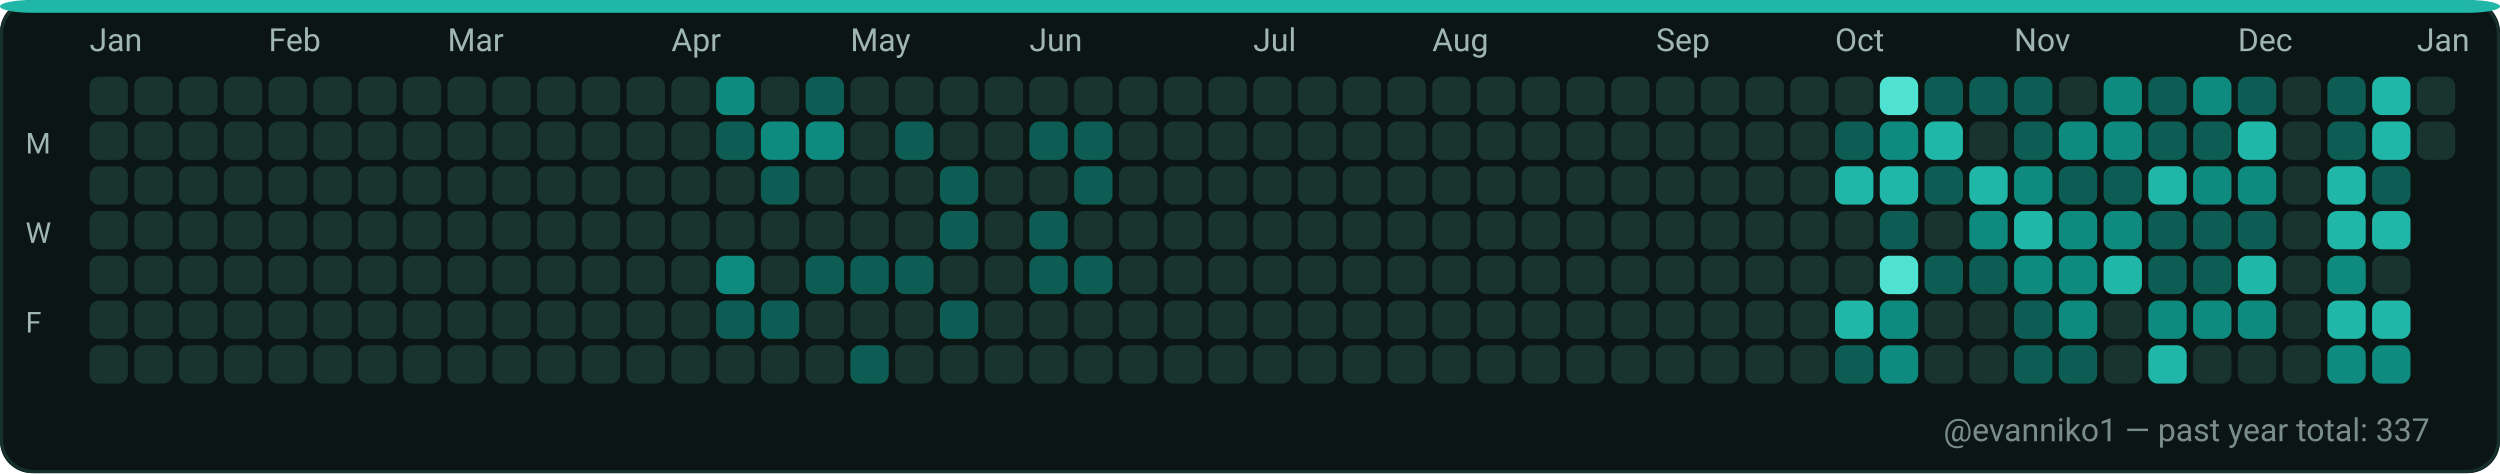
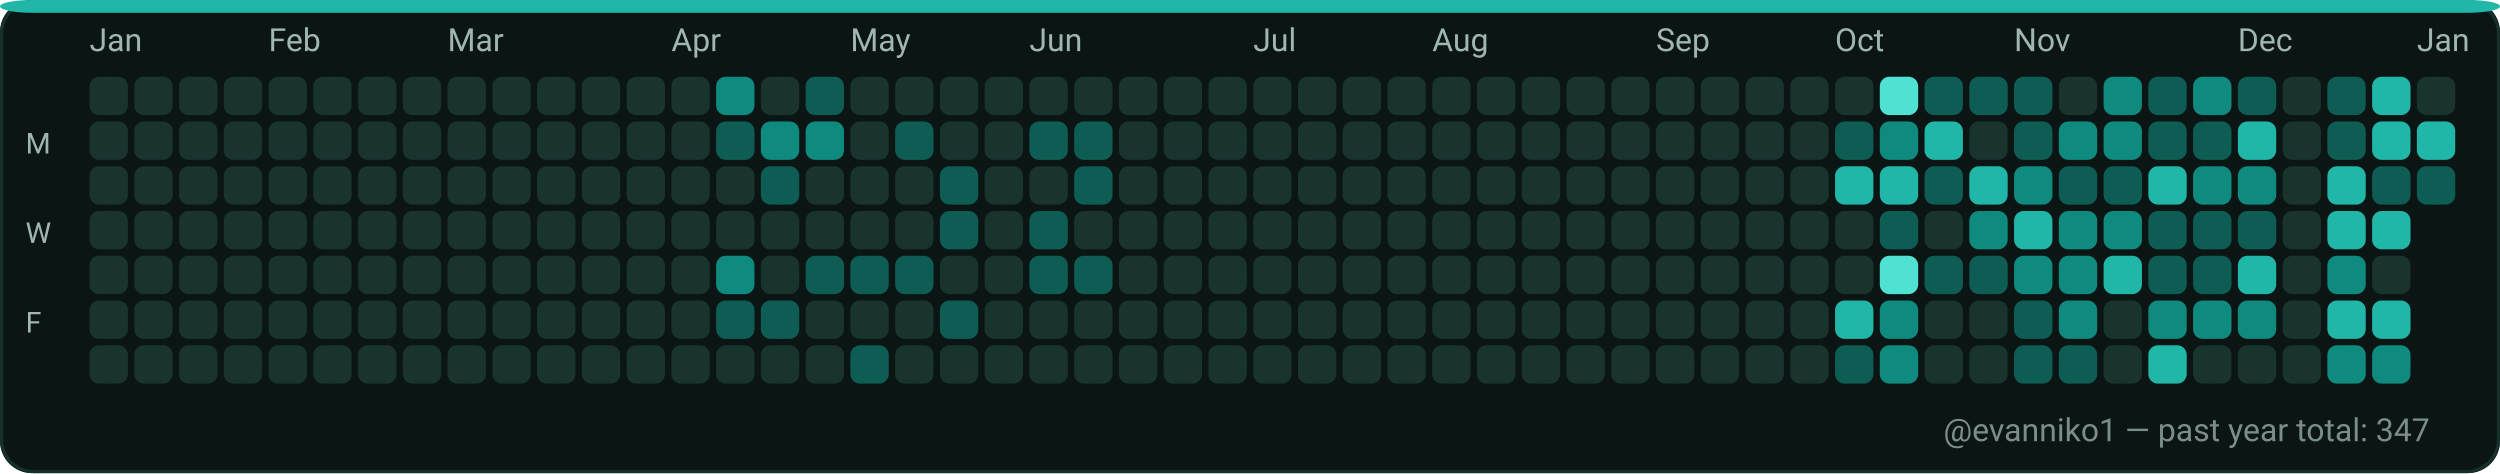
<svg xmlns="http://www.w3.org/2000/svg" width="782" height="148" viewBox="0 0 782 148" role="img" aria-label="GitHub contributions calendar for evanniko1">
  <rect x="0" y="0" width="782" height="148" rx="10" fill="#0D1117" />
  <rect x="0.5" y="0.5" width="781" height="147" rx="10" fill="#0B1514" stroke="#16302C" stroke-width="1" />
  <rect x="0" y="0" width="782" height="4" rx="10" fill="#21B7A8" />
  <text x="28" y="16" fill="#9FB6B1" font-family="ui-sans-serif, system-ui, -apple-system, Segoe UI, Roboto, Ubuntu, Cantarell, Noto Sans, Helvetica Neue, Arial" font-size="10" text-rendering="geometricPrecision">Jan</text>
  <text x="84" y="16" fill="#9FB6B1" font-family="ui-sans-serif, system-ui, -apple-system, Segoe UI, Roboto, Ubuntu, Cantarell, Noto Sans, Helvetica Neue, Arial" font-size="10" text-rendering="geometricPrecision">Feb</text>
  <text x="140" y="16" fill="#9FB6B1" font-family="ui-sans-serif, system-ui, -apple-system, Segoe UI, Roboto, Ubuntu, Cantarell, Noto Sans, Helvetica Neue, Arial" font-size="10" text-rendering="geometricPrecision">Mar</text>
  <text x="210" y="16" fill="#9FB6B1" font-family="ui-sans-serif, system-ui, -apple-system, Segoe UI, Roboto, Ubuntu, Cantarell, Noto Sans, Helvetica Neue, Arial" font-size="10" text-rendering="geometricPrecision">Apr</text>
  <text x="266" y="16" fill="#9FB6B1" font-family="ui-sans-serif, system-ui, -apple-system, Segoe UI, Roboto, Ubuntu, Cantarell, Noto Sans, Helvetica Neue, Arial" font-size="10" text-rendering="geometricPrecision">May</text>
  <text x="322" y="16" fill="#9FB6B1" font-family="ui-sans-serif, system-ui, -apple-system, Segoe UI, Roboto, Ubuntu, Cantarell, Noto Sans, Helvetica Neue, Arial" font-size="10" text-rendering="geometricPrecision">Jun</text>
  <text x="392" y="16" fill="#9FB6B1" font-family="ui-sans-serif, system-ui, -apple-system, Segoe UI, Roboto, Ubuntu, Cantarell, Noto Sans, Helvetica Neue, Arial" font-size="10" text-rendering="geometricPrecision">Jul</text>
  <text x="448" y="16" fill="#9FB6B1" font-family="ui-sans-serif, system-ui, -apple-system, Segoe UI, Roboto, Ubuntu, Cantarell, Noto Sans, Helvetica Neue, Arial" font-size="10" text-rendering="geometricPrecision">Aug</text>
  <text x="518" y="16" fill="#9FB6B1" font-family="ui-sans-serif, system-ui, -apple-system, Segoe UI, Roboto, Ubuntu, Cantarell, Noto Sans, Helvetica Neue, Arial" font-size="10" text-rendering="geometricPrecision">Sep</text>
  <text x="574" y="16" fill="#9FB6B1" font-family="ui-sans-serif, system-ui, -apple-system, Segoe UI, Roboto, Ubuntu, Cantarell, Noto Sans, Helvetica Neue, Arial" font-size="10" text-rendering="geometricPrecision">Oct</text>
  <text x="630" y="16" fill="#9FB6B1" font-family="ui-sans-serif, system-ui, -apple-system, Segoe UI, Roboto, Ubuntu, Cantarell, Noto Sans, Helvetica Neue, Arial" font-size="10" text-rendering="geometricPrecision">Nov</text>
  <text x="700" y="16" fill="#9FB6B1" font-family="ui-sans-serif, system-ui, -apple-system, Segoe UI, Roboto, Ubuntu, Cantarell, Noto Sans, Helvetica Neue, Arial" font-size="10" text-rendering="geometricPrecision">Dec</text>
  <text x="756" y="16" fill="#9FB6B1" font-family="ui-sans-serif, system-ui, -apple-system, Segoe UI, Roboto, Ubuntu, Cantarell, Noto Sans, Helvetica Neue, Arial" font-size="10" text-rendering="geometricPrecision">Jan</text>
  <text x="8" y="48" fill="#9FB6B1" font-family="ui-sans-serif, system-ui, -apple-system, Segoe UI, Roboto, Ubuntu, Cantarell, Noto Sans, Helvetica Neue, Arial" font-size="9" text-rendering="geometricPrecision">M</text>
  <text x="8" y="76" fill="#9FB6B1" font-family="ui-sans-serif, system-ui, -apple-system, Segoe UI, Roboto, Ubuntu, Cantarell, Noto Sans, Helvetica Neue, Arial" font-size="9" text-rendering="geometricPrecision">W</text>
  <text x="8" y="104" fill="#9FB6B1" font-family="ui-sans-serif, system-ui, -apple-system, Segoe UI, Roboto, Ubuntu, Cantarell, Noto Sans, Helvetica Neue, Arial" font-size="9" text-rendering="geometricPrecision">F</text>
  <g>
    <rect x="28" y="24" width="12" height="12" rx="3" fill="#19332F" />
  </g>
  <g>
    <rect x="28" y="38" width="12" height="12" rx="3" fill="#19332F" />
  </g>
  <g>
    <rect x="28" y="52" width="12" height="12" rx="3" fill="#19332F" />
  </g>
  <g>
    <rect x="28" y="66" width="12" height="12" rx="3" fill="#19332F" />
  </g>
  <g>
    <rect x="28" y="80" width="12" height="12" rx="3" fill="#19332F" />
  </g>
  <g>
    <rect x="28" y="94" width="12" height="12" rx="3" fill="#19332F" />
  </g>
  <g>
    <rect x="28" y="108" width="12" height="12" rx="3" fill="#19332F" />
  </g>
  <g>
    <rect x="42" y="24" width="12" height="12" rx="3" fill="#19332F" />
  </g>
  <g>
    <rect x="42" y="38" width="12" height="12" rx="3" fill="#19332F" />
  </g>
  <g>
    <rect x="42" y="52" width="12" height="12" rx="3" fill="#19332F" />
  </g>
  <g>
    <rect x="42" y="66" width="12" height="12" rx="3" fill="#19332F" />
  </g>
  <g>
    <rect x="42" y="80" width="12" height="12" rx="3" fill="#19332F" />
  </g>
  <g>
    <rect x="42" y="94" width="12" height="12" rx="3" fill="#19332F" />
  </g>
  <g>
    <rect x="42" y="108" width="12" height="12" rx="3" fill="#19332F" />
  </g>
  <g>
    <rect x="56" y="24" width="12" height="12" rx="3" fill="#19332F" />
  </g>
  <g>
    <rect x="56" y="38" width="12" height="12" rx="3" fill="#19332F" />
  </g>
  <g>
    <rect x="56" y="52" width="12" height="12" rx="3" fill="#19332F" />
  </g>
  <g>
    <rect x="56" y="66" width="12" height="12" rx="3" fill="#19332F" />
  </g>
  <g>
    <rect x="56" y="80" width="12" height="12" rx="3" fill="#19332F" />
  </g>
  <g>
    <rect x="56" y="94" width="12" height="12" rx="3" fill="#19332F" />
  </g>
  <g>
    <rect x="56" y="108" width="12" height="12" rx="3" fill="#19332F" />
  </g>
  <g>
    <rect x="70" y="24" width="12" height="12" rx="3" fill="#19332F" />
  </g>
  <g>
    <rect x="70" y="38" width="12" height="12" rx="3" fill="#19332F" />
  </g>
  <g>
    <rect x="70" y="52" width="12" height="12" rx="3" fill="#19332F" />
  </g>
  <g>
    <rect x="70" y="66" width="12" height="12" rx="3" fill="#19332F" />
  </g>
  <g>
    <rect x="70" y="80" width="12" height="12" rx="3" fill="#19332F" />
  </g>
  <g>
    <rect x="70" y="94" width="12" height="12" rx="3" fill="#19332F" />
  </g>
  <g>
    <rect x="70" y="108" width="12" height="12" rx="3" fill="#19332F" />
  </g>
  <g>
    <rect x="84" y="24" width="12" height="12" rx="3" fill="#19332F" />
  </g>
  <g>
    <rect x="84" y="38" width="12" height="12" rx="3" fill="#19332F" />
  </g>
  <g>
    <rect x="84" y="52" width="12" height="12" rx="3" fill="#19332F" />
  </g>
  <g>
    <rect x="84" y="66" width="12" height="12" rx="3" fill="#19332F" />
  </g>
  <g>
    <rect x="84" y="80" width="12" height="12" rx="3" fill="#19332F" />
  </g>
  <g>
    <rect x="84" y="94" width="12" height="12" rx="3" fill="#19332F" />
  </g>
  <g>
    <rect x="84" y="108" width="12" height="12" rx="3" fill="#19332F" />
  </g>
  <g>
    <rect x="98" y="24" width="12" height="12" rx="3" fill="#19332F" />
  </g>
  <g>
    <rect x="98" y="38" width="12" height="12" rx="3" fill="#19332F" />
  </g>
  <g>
    <rect x="98" y="52" width="12" height="12" rx="3" fill="#19332F" />
  </g>
  <g>
    <rect x="98" y="66" width="12" height="12" rx="3" fill="#19332F" />
  </g>
  <g>
    <rect x="98" y="80" width="12" height="12" rx="3" fill="#19332F" />
  </g>
  <g>
    <rect x="98" y="94" width="12" height="12" rx="3" fill="#19332F" />
  </g>
  <g>
    <rect x="98" y="108" width="12" height="12" rx="3" fill="#19332F" />
  </g>
  <g>
    <rect x="112" y="24" width="12" height="12" rx="3" fill="#19332F" />
  </g>
  <g>
    <rect x="112" y="38" width="12" height="12" rx="3" fill="#19332F" />
  </g>
  <g>
    <rect x="112" y="52" width="12" height="12" rx="3" fill="#19332F" />
  </g>
  <g>
    <rect x="112" y="66" width="12" height="12" rx="3" fill="#19332F" />
  </g>
  <g>
    <rect x="112" y="80" width="12" height="12" rx="3" fill="#19332F" />
  </g>
  <g>
    <rect x="112" y="94" width="12" height="12" rx="3" fill="#19332F" />
  </g>
  <g>
    <rect x="112" y="108" width="12" height="12" rx="3" fill="#19332F" />
  </g>
  <g>
    <rect x="126" y="24" width="12" height="12" rx="3" fill="#19332F" />
  </g>
  <g>
    <rect x="126" y="38" width="12" height="12" rx="3" fill="#19332F" />
  </g>
  <g>
    <rect x="126" y="52" width="12" height="12" rx="3" fill="#19332F" />
  </g>
  <g>
    <rect x="126" y="66" width="12" height="12" rx="3" fill="#19332F" />
  </g>
  <g>
    <rect x="126" y="80" width="12" height="12" rx="3" fill="#19332F" />
  </g>
  <g>
    <rect x="126" y="94" width="12" height="12" rx="3" fill="#19332F" />
  </g>
  <g>
    <rect x="126" y="108" width="12" height="12" rx="3" fill="#19332F" />
  </g>
  <g>
    <rect x="140" y="24" width="12" height="12" rx="3" fill="#19332F" />
  </g>
  <g>
    <rect x="140" y="38" width="12" height="12" rx="3" fill="#19332F" />
  </g>
  <g>
    <rect x="140" y="52" width="12" height="12" rx="3" fill="#19332F" />
  </g>
  <g>
    <rect x="140" y="66" width="12" height="12" rx="3" fill="#19332F" />
  </g>
  <g>
    <rect x="140" y="80" width="12" height="12" rx="3" fill="#19332F" />
  </g>
  <g>
    <rect x="140" y="94" width="12" height="12" rx="3" fill="#19332F" />
  </g>
  <g>
    <rect x="140" y="108" width="12" height="12" rx="3" fill="#19332F" />
  </g>
  <g>
    <rect x="154" y="24" width="12" height="12" rx="3" fill="#19332F" />
  </g>
  <g>
    <rect x="154" y="38" width="12" height="12" rx="3" fill="#19332F" />
  </g>
  <g>
    <rect x="154" y="52" width="12" height="12" rx="3" fill="#19332F" />
  </g>
  <g>
    <rect x="154" y="66" width="12" height="12" rx="3" fill="#19332F" />
  </g>
  <g>
    <rect x="154" y="80" width="12" height="12" rx="3" fill="#19332F" />
  </g>
  <g>
    <rect x="154" y="94" width="12" height="12" rx="3" fill="#19332F" />
  </g>
  <g>
    <rect x="154" y="108" width="12" height="12" rx="3" fill="#19332F" />
  </g>
  <g>
    <rect x="168" y="24" width="12" height="12" rx="3" fill="#19332F" />
  </g>
  <g>
    <rect x="168" y="38" width="12" height="12" rx="3" fill="#19332F" />
  </g>
  <g>
    <rect x="168" y="52" width="12" height="12" rx="3" fill="#19332F" />
  </g>
  <g>
    <rect x="168" y="66" width="12" height="12" rx="3" fill="#19332F" />
  </g>
  <g>
    <rect x="168" y="80" width="12" height="12" rx="3" fill="#19332F" />
  </g>
  <g>
    <rect x="168" y="94" width="12" height="12" rx="3" fill="#19332F" />
  </g>
  <g>
    <rect x="168" y="108" width="12" height="12" rx="3" fill="#19332F" />
  </g>
  <g>
    <rect x="182" y="24" width="12" height="12" rx="3" fill="#19332F" />
  </g>
  <g>
    <rect x="182" y="38" width="12" height="12" rx="3" fill="#19332F" />
  </g>
  <g>
    <rect x="182" y="52" width="12" height="12" rx="3" fill="#19332F" />
  </g>
  <g>
    <rect x="182" y="66" width="12" height="12" rx="3" fill="#19332F" />
  </g>
  <g>
    <rect x="182" y="80" width="12" height="12" rx="3" fill="#19332F" />
  </g>
  <g>
    <rect x="182" y="94" width="12" height="12" rx="3" fill="#19332F" />
  </g>
  <g>
    <rect x="182" y="108" width="12" height="12" rx="3" fill="#19332F" />
  </g>
  <g>
    <rect x="196" y="24" width="12" height="12" rx="3" fill="#19332F" />
  </g>
  <g>
    <rect x="196" y="38" width="12" height="12" rx="3" fill="#19332F" />
  </g>
  <g>
    <rect x="196" y="52" width="12" height="12" rx="3" fill="#19332F" />
  </g>
  <g>
    <rect x="196" y="66" width="12" height="12" rx="3" fill="#19332F" />
  </g>
  <g>
    <rect x="196" y="80" width="12" height="12" rx="3" fill="#19332F" />
  </g>
  <g>
    <rect x="196" y="94" width="12" height="12" rx="3" fill="#19332F" />
  </g>
  <g>
    <rect x="196" y="108" width="12" height="12" rx="3" fill="#19332F" />
  </g>
  <g>
    <rect x="210" y="24" width="12" height="12" rx="3" fill="#19332F" />
  </g>
  <g>
    <rect x="210" y="38" width="12" height="12" rx="3" fill="#19332F" />
  </g>
  <g>
    <rect x="210" y="52" width="12" height="12" rx="3" fill="#19332F" />
  </g>
  <g>
    <rect x="210" y="66" width="12" height="12" rx="3" fill="#19332F" />
  </g>
  <g>
    <rect x="210" y="80" width="12" height="12" rx="3" fill="#19332F" />
  </g>
  <g>
    <rect x="210" y="94" width="12" height="12" rx="3" fill="#19332F" />
  </g>
  <g>
    <rect x="210" y="108" width="12" height="12" rx="3" fill="#19332F" />
  </g>
  <g>
    <rect x="224" y="24" width="12" height="12" rx="3" fill="#0E8B7E" />
  </g>
  <g>
    <rect x="224" y="38" width="12" height="12" rx="3" fill="#0D5D54" />
  </g>
  <g>
    <rect x="224" y="52" width="12" height="12" rx="3" fill="#19332F" />
  </g>
  <g>
    <rect x="224" y="66" width="12" height="12" rx="3" fill="#19332F" />
  </g>
  <g>
    <rect x="224" y="80" width="12" height="12" rx="3" fill="#0E8B7E" />
  </g>
  <g>
    <rect x="224" y="94" width="12" height="12" rx="3" fill="#0D5D54" />
  </g>
  <g>
    <rect x="224" y="108" width="12" height="12" rx="3" fill="#19332F" />
  </g>
  <g>
    <rect x="238" y="24" width="12" height="12" rx="3" fill="#19332F" />
  </g>
  <g>
    <rect x="238" y="38" width="12" height="12" rx="3" fill="#0E8B7E" />
  </g>
  <g>
    <rect x="238" y="52" width="12" height="12" rx="3" fill="#0D5D54" />
  </g>
  <g>
    <rect x="238" y="66" width="12" height="12" rx="3" fill="#19332F" />
  </g>
  <g>
    <rect x="238" y="80" width="12" height="12" rx="3" fill="#19332F" />
  </g>
  <g>
    <rect x="238" y="94" width="12" height="12" rx="3" fill="#0D5D54" />
  </g>
  <g>
    <rect x="238" y="108" width="12" height="12" rx="3" fill="#19332F" />
  </g>
  <g>
    <rect x="252" y="24" width="12" height="12" rx="3" fill="#0D5D54" />
  </g>
  <g>
    <rect x="252" y="38" width="12" height="12" rx="3" fill="#0E8B7E" />
  </g>
  <g>
    <rect x="252" y="52" width="12" height="12" rx="3" fill="#19332F" />
  </g>
  <g>
    <rect x="252" y="66" width="12" height="12" rx="3" fill="#19332F" />
  </g>
  <g>
    <rect x="252" y="80" width="12" height="12" rx="3" fill="#0D5D54" />
  </g>
  <g>
    <rect x="252" y="94" width="12" height="12" rx="3" fill="#19332F" />
  </g>
  <g>
    <rect x="252" y="108" width="12" height="12" rx="3" fill="#19332F" />
  </g>
  <g>
    <rect x="266" y="24" width="12" height="12" rx="3" fill="#19332F" />
  </g>
  <g>
    <rect x="266" y="38" width="12" height="12" rx="3" fill="#19332F" />
  </g>
  <g>
    <rect x="266" y="52" width="12" height="12" rx="3" fill="#19332F" />
  </g>
  <g>
    <rect x="266" y="66" width="12" height="12" rx="3" fill="#19332F" />
  </g>
  <g>
    <rect x="266" y="80" width="12" height="12" rx="3" fill="#0D5D54" />
  </g>
  <g>
    <rect x="266" y="94" width="12" height="12" rx="3" fill="#19332F" />
  </g>
  <g>
    <rect x="266" y="108" width="12" height="12" rx="3" fill="#0D5D54" />
  </g>
  <g>
    <rect x="280" y="24" width="12" height="12" rx="3" fill="#19332F" />
  </g>
  <g>
    <rect x="280" y="38" width="12" height="12" rx="3" fill="#0D5D54" />
  </g>
  <g>
    <rect x="280" y="52" width="12" height="12" rx="3" fill="#19332F" />
  </g>
  <g>
    <rect x="280" y="66" width="12" height="12" rx="3" fill="#19332F" />
  </g>
  <g>
    <rect x="280" y="80" width="12" height="12" rx="3" fill="#0D5D54" />
  </g>
  <g>
    <rect x="280" y="94" width="12" height="12" rx="3" fill="#19332F" />
  </g>
  <g>
    <rect x="280" y="108" width="12" height="12" rx="3" fill="#19332F" />
  </g>
  <g>
    <rect x="294" y="24" width="12" height="12" rx="3" fill="#19332F" />
  </g>
  <g>
    <rect x="294" y="38" width="12" height="12" rx="3" fill="#19332F" />
  </g>
  <g>
    <rect x="294" y="52" width="12" height="12" rx="3" fill="#0D5D54" />
  </g>
  <g>
    <rect x="294" y="66" width="12" height="12" rx="3" fill="#0D5D54" />
  </g>
  <g>
    <rect x="294" y="80" width="12" height="12" rx="3" fill="#19332F" />
  </g>
  <g>
    <rect x="294" y="94" width="12" height="12" rx="3" fill="#0D5D54" />
  </g>
  <g>
    <rect x="294" y="108" width="12" height="12" rx="3" fill="#19332F" />
  </g>
  <g>
    <rect x="308" y="24" width="12" height="12" rx="3" fill="#19332F" />
  </g>
  <g>
    <rect x="308" y="38" width="12" height="12" rx="3" fill="#19332F" />
  </g>
  <g>
    <rect x="308" y="52" width="12" height="12" rx="3" fill="#19332F" />
  </g>
  <g>
    <rect x="308" y="66" width="12" height="12" rx="3" fill="#19332F" />
  </g>
  <g>
    <rect x="308" y="80" width="12" height="12" rx="3" fill="#19332F" />
  </g>
  <g>
    <rect x="308" y="94" width="12" height="12" rx="3" fill="#19332F" />
  </g>
  <g>
    <rect x="308" y="108" width="12" height="12" rx="3" fill="#19332F" />
  </g>
  <g>
    <rect x="322" y="24" width="12" height="12" rx="3" fill="#19332F" />
  </g>
  <g>
    <rect x="322" y="38" width="12" height="12" rx="3" fill="#0D5D54" />
  </g>
  <g>
    <rect x="322" y="52" width="12" height="12" rx="3" fill="#19332F" />
  </g>
  <g>
    <rect x="322" y="66" width="12" height="12" rx="3" fill="#0D5D54" />
  </g>
  <g>
    <rect x="322" y="80" width="12" height="12" rx="3" fill="#0D5D54" />
  </g>
  <g>
    <rect x="322" y="94" width="12" height="12" rx="3" fill="#19332F" />
  </g>
  <g>
    <rect x="322" y="108" width="12" height="12" rx="3" fill="#19332F" />
  </g>
  <g>
    <rect x="336" y="24" width="12" height="12" rx="3" fill="#19332F" />
  </g>
  <g>
    <rect x="336" y="38" width="12" height="12" rx="3" fill="#0D5D54" />
  </g>
  <g>
    <rect x="336" y="52" width="12" height="12" rx="3" fill="#0D5D54" />
  </g>
  <g>
    <rect x="336" y="66" width="12" height="12" rx="3" fill="#19332F" />
  </g>
  <g>
    <rect x="336" y="80" width="12" height="12" rx="3" fill="#0D5D54" />
  </g>
  <g>
    <rect x="336" y="94" width="12" height="12" rx="3" fill="#19332F" />
  </g>
  <g>
    <rect x="336" y="108" width="12" height="12" rx="3" fill="#19332F" />
  </g>
  <g>
    <rect x="350" y="24" width="12" height="12" rx="3" fill="#19332F" />
  </g>
  <g>
    <rect x="350" y="38" width="12" height="12" rx="3" fill="#19332F" />
  </g>
  <g>
    <rect x="350" y="52" width="12" height="12" rx="3" fill="#19332F" />
  </g>
  <g>
    <rect x="350" y="66" width="12" height="12" rx="3" fill="#19332F" />
  </g>
  <g>
    <rect x="350" y="80" width="12" height="12" rx="3" fill="#19332F" />
  </g>
  <g>
    <rect x="350" y="94" width="12" height="12" rx="3" fill="#19332F" />
  </g>
  <g>
    <rect x="350" y="108" width="12" height="12" rx="3" fill="#19332F" />
  </g>
  <g>
    <rect x="364" y="24" width="12" height="12" rx="3" fill="#19332F" />
  </g>
  <g>
    <rect x="364" y="38" width="12" height="12" rx="3" fill="#19332F" />
  </g>
  <g>
    <rect x="364" y="52" width="12" height="12" rx="3" fill="#19332F" />
  </g>
  <g>
    <rect x="364" y="66" width="12" height="12" rx="3" fill="#19332F" />
  </g>
  <g>
    <rect x="364" y="80" width="12" height="12" rx="3" fill="#19332F" />
  </g>
  <g>
    <rect x="364" y="94" width="12" height="12" rx="3" fill="#19332F" />
  </g>
  <g>
    <rect x="364" y="108" width="12" height="12" rx="3" fill="#19332F" />
  </g>
  <g>
    <rect x="378" y="24" width="12" height="12" rx="3" fill="#19332F" />
  </g>
  <g>
    <rect x="378" y="38" width="12" height="12" rx="3" fill="#19332F" />
  </g>
  <g>
    <rect x="378" y="52" width="12" height="12" rx="3" fill="#19332F" />
  </g>
  <g>
    <rect x="378" y="66" width="12" height="12" rx="3" fill="#19332F" />
  </g>
  <g>
    <rect x="378" y="80" width="12" height="12" rx="3" fill="#19332F" />
  </g>
  <g>
    <rect x="378" y="94" width="12" height="12" rx="3" fill="#19332F" />
  </g>
  <g>
    <rect x="378" y="108" width="12" height="12" rx="3" fill="#19332F" />
  </g>
  <g>
    <rect x="392" y="24" width="12" height="12" rx="3" fill="#19332F" />
  </g>
  <g>
    <rect x="392" y="38" width="12" height="12" rx="3" fill="#19332F" />
  </g>
  <g>
    <rect x="392" y="52" width="12" height="12" rx="3" fill="#19332F" />
  </g>
  <g>
    <rect x="392" y="66" width="12" height="12" rx="3" fill="#19332F" />
  </g>
  <g>
    <rect x="392" y="80" width="12" height="12" rx="3" fill="#19332F" />
  </g>
  <g>
    <rect x="392" y="94" width="12" height="12" rx="3" fill="#19332F" />
  </g>
  <g>
    <rect x="392" y="108" width="12" height="12" rx="3" fill="#19332F" />
  </g>
  <g>
    <rect x="406" y="24" width="12" height="12" rx="3" fill="#19332F" />
  </g>
  <g>
    <rect x="406" y="38" width="12" height="12" rx="3" fill="#19332F" />
  </g>
  <g>
    <rect x="406" y="52" width="12" height="12" rx="3" fill="#19332F" />
  </g>
  <g>
    <rect x="406" y="66" width="12" height="12" rx="3" fill="#19332F" />
  </g>
  <g>
    <rect x="406" y="80" width="12" height="12" rx="3" fill="#19332F" />
  </g>
  <g>
    <rect x="406" y="94" width="12" height="12" rx="3" fill="#19332F" />
  </g>
  <g>
    <rect x="406" y="108" width="12" height="12" rx="3" fill="#19332F" />
  </g>
  <g>
    <rect x="420" y="24" width="12" height="12" rx="3" fill="#19332F" />
  </g>
  <g>
    <rect x="420" y="38" width="12" height="12" rx="3" fill="#19332F" />
  </g>
  <g>
    <rect x="420" y="52" width="12" height="12" rx="3" fill="#19332F" />
  </g>
  <g>
    <rect x="420" y="66" width="12" height="12" rx="3" fill="#19332F" />
  </g>
  <g>
    <rect x="420" y="80" width="12" height="12" rx="3" fill="#19332F" />
  </g>
  <g>
    <rect x="420" y="94" width="12" height="12" rx="3" fill="#19332F" />
  </g>
  <g>
    <rect x="420" y="108" width="12" height="12" rx="3" fill="#19332F" />
  </g>
  <g>
    <rect x="434" y="24" width="12" height="12" rx="3" fill="#19332F" />
  </g>
  <g>
    <rect x="434" y="38" width="12" height="12" rx="3" fill="#19332F" />
  </g>
  <g>
    <rect x="434" y="52" width="12" height="12" rx="3" fill="#19332F" />
  </g>
  <g>
    <rect x="434" y="66" width="12" height="12" rx="3" fill="#19332F" />
  </g>
  <g>
    <rect x="434" y="80" width="12" height="12" rx="3" fill="#19332F" />
  </g>
  <g>
    <rect x="434" y="94" width="12" height="12" rx="3" fill="#19332F" />
  </g>
  <g>
    <rect x="434" y="108" width="12" height="12" rx="3" fill="#19332F" />
  </g>
  <g>
    <rect x="448" y="24" width="12" height="12" rx="3" fill="#19332F" />
  </g>
  <g>
    <rect x="448" y="38" width="12" height="12" rx="3" fill="#19332F" />
  </g>
  <g>
    <rect x="448" y="52" width="12" height="12" rx="3" fill="#19332F" />
  </g>
  <g>
    <rect x="448" y="66" width="12" height="12" rx="3" fill="#19332F" />
  </g>
  <g>
    <rect x="448" y="80" width="12" height="12" rx="3" fill="#19332F" />
  </g>
  <g>
    <rect x="448" y="94" width="12" height="12" rx="3" fill="#19332F" />
  </g>
  <g>
    <rect x="448" y="108" width="12" height="12" rx="3" fill="#19332F" />
  </g>
  <g>
    <rect x="462" y="24" width="12" height="12" rx="3" fill="#19332F" />
  </g>
  <g>
    <rect x="462" y="38" width="12" height="12" rx="3" fill="#19332F" />
  </g>
  <g>
    <rect x="462" y="52" width="12" height="12" rx="3" fill="#19332F" />
  </g>
  <g>
    <rect x="462" y="66" width="12" height="12" rx="3" fill="#19332F" />
  </g>
  <g>
    <rect x="462" y="80" width="12" height="12" rx="3" fill="#19332F" />
  </g>
  <g>
    <rect x="462" y="94" width="12" height="12" rx="3" fill="#19332F" />
  </g>
  <g>
    <rect x="462" y="108" width="12" height="12" rx="3" fill="#19332F" />
  </g>
  <g>
    <rect x="476" y="24" width="12" height="12" rx="3" fill="#19332F" />
  </g>
  <g>
    <rect x="476" y="38" width="12" height="12" rx="3" fill="#19332F" />
  </g>
  <g>
    <rect x="476" y="52" width="12" height="12" rx="3" fill="#19332F" />
  </g>
  <g>
    <rect x="476" y="66" width="12" height="12" rx="3" fill="#19332F" />
  </g>
  <g>
    <rect x="476" y="80" width="12" height="12" rx="3" fill="#19332F" />
  </g>
  <g>
    <rect x="476" y="94" width="12" height="12" rx="3" fill="#19332F" />
  </g>
  <g>
    <rect x="476" y="108" width="12" height="12" rx="3" fill="#19332F" />
  </g>
  <g>
    <rect x="490" y="24" width="12" height="12" rx="3" fill="#19332F" />
  </g>
  <g>
    <rect x="490" y="38" width="12" height="12" rx="3" fill="#19332F" />
  </g>
  <g>
    <rect x="490" y="52" width="12" height="12" rx="3" fill="#19332F" />
  </g>
  <g>
    <rect x="490" y="66" width="12" height="12" rx="3" fill="#19332F" />
  </g>
  <g>
    <rect x="490" y="80" width="12" height="12" rx="3" fill="#19332F" />
  </g>
  <g>
    <rect x="490" y="94" width="12" height="12" rx="3" fill="#19332F" />
  </g>
  <g>
    <rect x="490" y="108" width="12" height="12" rx="3" fill="#19332F" />
  </g>
  <g>
    <rect x="504" y="24" width="12" height="12" rx="3" fill="#19332F" />
  </g>
  <g>
    <rect x="504" y="38" width="12" height="12" rx="3" fill="#19332F" />
  </g>
  <g>
    <rect x="504" y="52" width="12" height="12" rx="3" fill="#19332F" />
  </g>
  <g>
    <rect x="504" y="66" width="12" height="12" rx="3" fill="#19332F" />
  </g>
  <g>
    <rect x="504" y="80" width="12" height="12" rx="3" fill="#19332F" />
  </g>
  <g>
    <rect x="504" y="94" width="12" height="12" rx="3" fill="#19332F" />
  </g>
  <g>
    <rect x="504" y="108" width="12" height="12" rx="3" fill="#19332F" />
  </g>
  <g>
    <rect x="518" y="24" width="12" height="12" rx="3" fill="#19332F" />
  </g>
  <g>
    <rect x="518" y="38" width="12" height="12" rx="3" fill="#19332F" />
  </g>
  <g>
    <rect x="518" y="52" width="12" height="12" rx="3" fill="#19332F" />
  </g>
  <g>
    <rect x="518" y="66" width="12" height="12" rx="3" fill="#19332F" />
  </g>
  <g>
    <rect x="518" y="80" width="12" height="12" rx="3" fill="#19332F" />
  </g>
  <g>
    <rect x="518" y="94" width="12" height="12" rx="3" fill="#19332F" />
  </g>
  <g>
    <rect x="518" y="108" width="12" height="12" rx="3" fill="#19332F" />
  </g>
  <g>
    <rect x="532" y="24" width="12" height="12" rx="3" fill="#19332F" />
  </g>
  <g>
    <rect x="532" y="38" width="12" height="12" rx="3" fill="#19332F" />
  </g>
  <g>
    <rect x="532" y="52" width="12" height="12" rx="3" fill="#19332F" />
  </g>
  <g>
    <rect x="532" y="66" width="12" height="12" rx="3" fill="#19332F" />
  </g>
  <g>
    <rect x="532" y="80" width="12" height="12" rx="3" fill="#19332F" />
  </g>
  <g>
    <rect x="532" y="94" width="12" height="12" rx="3" fill="#19332F" />
  </g>
  <g>
    <rect x="532" y="108" width="12" height="12" rx="3" fill="#19332F" />
  </g>
  <g>
    <rect x="546" y="24" width="12" height="12" rx="3" fill="#19332F" />
  </g>
  <g>
    <rect x="546" y="38" width="12" height="12" rx="3" fill="#19332F" />
  </g>
  <g>
    <rect x="546" y="52" width="12" height="12" rx="3" fill="#19332F" />
  </g>
  <g>
    <rect x="546" y="66" width="12" height="12" rx="3" fill="#19332F" />
  </g>
  <g>
    <rect x="546" y="80" width="12" height="12" rx="3" fill="#19332F" />
  </g>
  <g>
    <rect x="546" y="94" width="12" height="12" rx="3" fill="#19332F" />
  </g>
  <g>
    <rect x="546" y="108" width="12" height="12" rx="3" fill="#19332F" />
  </g>
  <g>
    <rect x="560" y="24" width="12" height="12" rx="3" fill="#19332F" />
  </g>
  <g>
    <rect x="560" y="38" width="12" height="12" rx="3" fill="#19332F" />
  </g>
  <g>
    <rect x="560" y="52" width="12" height="12" rx="3" fill="#19332F" />
  </g>
  <g>
    <rect x="560" y="66" width="12" height="12" rx="3" fill="#19332F" />
  </g>
  <g>
    <rect x="560" y="80" width="12" height="12" rx="3" fill="#19332F" />
  </g>
  <g>
    <rect x="560" y="94" width="12" height="12" rx="3" fill="#19332F" />
  </g>
  <g>
    <rect x="560" y="108" width="12" height="12" rx="3" fill="#19332F" />
  </g>
  <g>
    <rect x="574" y="24" width="12" height="12" rx="3" fill="#19332F" />
  </g>
  <g>
    <rect x="574" y="38" width="12" height="12" rx="3" fill="#0D5D54" />
  </g>
  <g>
    <rect x="574" y="52" width="12" height="12" rx="3" fill="#21B7A8" />
  </g>
  <g>
    <rect x="574" y="66" width="12" height="12" rx="3" fill="#19332F" />
  </g>
  <g>
    <rect x="574" y="80" width="12" height="12" rx="3" fill="#19332F" />
  </g>
  <g>
    <rect x="574" y="94" width="12" height="12" rx="3" fill="#21B7A8" />
  </g>
  <g>
    <rect x="574" y="108" width="12" height="12" rx="3" fill="#0D5D54" />
  </g>
  <g>
    <rect x="588" y="24" width="12" height="12" rx="3" fill="#4FE2D2" />
  </g>
  <g>
    <rect x="588" y="38" width="12" height="12" rx="3" fill="#0E8B7E" />
  </g>
  <g>
    <rect x="588" y="52" width="12" height="12" rx="3" fill="#21B7A8" />
  </g>
  <g>
    <rect x="588" y="66" width="12" height="12" rx="3" fill="#0D5D54" />
  </g>
  <g>
    <rect x="588" y="80" width="12" height="12" rx="3" fill="#4FE2D2" />
  </g>
  <g>
    <rect x="588" y="94" width="12" height="12" rx="3" fill="#0E8B7E" />
  </g>
  <g>
    <rect x="588" y="108" width="12" height="12" rx="3" fill="#0E8B7E" />
  </g>
  <g>
    <rect x="602" y="24" width="12" height="12" rx="3" fill="#0D5D54" />
  </g>
  <g>
    <rect x="602" y="38" width="12" height="12" rx="3" fill="#21B7A8" />
  </g>
  <g>
    <rect x="602" y="52" width="12" height="12" rx="3" fill="#0D5D54" />
  </g>
  <g>
    <rect x="602" y="66" width="12" height="12" rx="3" fill="#19332F" />
  </g>
  <g>
    <rect x="602" y="80" width="12" height="12" rx="3" fill="#0D5D54" />
  </g>
  <g>
    <rect x="602" y="94" width="12" height="12" rx="3" fill="#19332F" />
  </g>
  <g>
    <rect x="602" y="108" width="12" height="12" rx="3" fill="#19332F" />
  </g>
  <g>
    <rect x="616" y="24" width="12" height="12" rx="3" fill="#0D5D54" />
  </g>
  <g>
    <rect x="616" y="38" width="12" height="12" rx="3" fill="#19332F" />
  </g>
  <g>
    <rect x="616" y="52" width="12" height="12" rx="3" fill="#21B7A8" />
  </g>
  <g>
    <rect x="616" y="66" width="12" height="12" rx="3" fill="#0E8B7E" />
  </g>
  <g>
    <rect x="616" y="80" width="12" height="12" rx="3" fill="#0D5D54" />
  </g>
  <g>
    <rect x="616" y="94" width="12" height="12" rx="3" fill="#19332F" />
  </g>
  <g>
    <rect x="616" y="108" width="12" height="12" rx="3" fill="#19332F" />
  </g>
  <g>
    <rect x="630" y="24" width="12" height="12" rx="3" fill="#0D5D54" />
  </g>
  <g>
    <rect x="630" y="38" width="12" height="12" rx="3" fill="#0D5D54" />
  </g>
  <g>
    <rect x="630" y="52" width="12" height="12" rx="3" fill="#0E8B7E" />
  </g>
  <g>
    <rect x="630" y="66" width="12" height="12" rx="3" fill="#21B7A8" />
  </g>
  <g>
    <rect x="630" y="80" width="12" height="12" rx="3" fill="#0E8B7E" />
  </g>
  <g>
    <rect x="630" y="94" width="12" height="12" rx="3" fill="#0D5D54" />
  </g>
  <g>
    <rect x="630" y="108" width="12" height="12" rx="3" fill="#0D5D54" />
  </g>
  <g>
    <rect x="644" y="24" width="12" height="12" rx="3" fill="#19332F" />
  </g>
  <g>
    <rect x="644" y="38" width="12" height="12" rx="3" fill="#0E8B7E" />
  </g>
  <g>
    <rect x="644" y="52" width="12" height="12" rx="3" fill="#0D5D54" />
  </g>
  <g>
    <rect x="644" y="66" width="12" height="12" rx="3" fill="#0E8B7E" />
  </g>
  <g>
    <rect x="644" y="80" width="12" height="12" rx="3" fill="#0E8B7E" />
  </g>
  <g>
    <rect x="644" y="94" width="12" height="12" rx="3" fill="#0E8B7E" />
  </g>
  <g>
    <rect x="644" y="108" width="12" height="12" rx="3" fill="#0D5D54" />
  </g>
  <g>
    <rect x="658" y="24" width="12" height="12" rx="3" fill="#0E8B7E" />
  </g>
  <g>
    <rect x="658" y="38" width="12" height="12" rx="3" fill="#0E8B7E" />
  </g>
  <g>
    <rect x="658" y="52" width="12" height="12" rx="3" fill="#0D5D54" />
  </g>
  <g>
    <rect x="658" y="66" width="12" height="12" rx="3" fill="#0E8B7E" />
  </g>
  <g>
    <rect x="658" y="80" width="12" height="12" rx="3" fill="#21B7A8" />
  </g>
  <g>
    <rect x="658" y="94" width="12" height="12" rx="3" fill="#19332F" />
  </g>
  <g>
    <rect x="658" y="108" width="12" height="12" rx="3" fill="#19332F" />
  </g>
  <g>
    <rect x="672" y="24" width="12" height="12" rx="3" fill="#0D5D54" />
  </g>
  <g>
    <rect x="672" y="38" width="12" height="12" rx="3" fill="#0D5D54" />
  </g>
  <g>
    <rect x="672" y="52" width="12" height="12" rx="3" fill="#21B7A8" />
  </g>
  <g>
    <rect x="672" y="66" width="12" height="12" rx="3" fill="#0D5D54" />
  </g>
  <g>
    <rect x="672" y="80" width="12" height="12" rx="3" fill="#0D5D54" />
  </g>
  <g>
    <rect x="672" y="94" width="12" height="12" rx="3" fill="#0E8B7E" />
  </g>
  <g>
    <rect x="672" y="108" width="12" height="12" rx="3" fill="#21B7A8" />
  </g>
  <g>
    <rect x="686" y="24" width="12" height="12" rx="3" fill="#0E8B7E" />
  </g>
  <g>
    <rect x="686" y="38" width="12" height="12" rx="3" fill="#0D5D54" />
  </g>
  <g>
    <rect x="686" y="52" width="12" height="12" rx="3" fill="#0E8B7E" />
  </g>
  <g>
    <rect x="686" y="66" width="12" height="12" rx="3" fill="#0D5D54" />
  </g>
  <g>
    <rect x="686" y="80" width="12" height="12" rx="3" fill="#0D5D54" />
  </g>
  <g>
    <rect x="686" y="94" width="12" height="12" rx="3" fill="#0E8B7E" />
  </g>
  <g>
    <rect x="686" y="108" width="12" height="12" rx="3" fill="#19332F" />
  </g>
  <g>
    <rect x="700" y="24" width="12" height="12" rx="3" fill="#0D5D54" />
  </g>
  <g>
    <rect x="700" y="38" width="12" height="12" rx="3" fill="#21B7A8" />
  </g>
  <g>
    <rect x="700" y="52" width="12" height="12" rx="3" fill="#0E8B7E" />
  </g>
  <g>
    <rect x="700" y="66" width="12" height="12" rx="3" fill="#0D5D54" />
  </g>
  <g>
    <rect x="700" y="80" width="12" height="12" rx="3" fill="#21B7A8" />
  </g>
  <g>
    <rect x="700" y="94" width="12" height="12" rx="3" fill="#0E8B7E" />
  </g>
  <g>
    <rect x="700" y="108" width="12" height="12" rx="3" fill="#19332F" />
  </g>
  <g>
    <rect x="714" y="24" width="12" height="12" rx="3" fill="#19332F" />
  </g>
  <g>
    <rect x="714" y="38" width="12" height="12" rx="3" fill="#19332F" />
  </g>
  <g>
    <rect x="714" y="52" width="12" height="12" rx="3" fill="#19332F" />
  </g>
  <g>
    <rect x="714" y="66" width="12" height="12" rx="3" fill="#19332F" />
  </g>
  <g>
    <rect x="714" y="80" width="12" height="12" rx="3" fill="#19332F" />
  </g>
  <g>
    <rect x="714" y="94" width="12" height="12" rx="3" fill="#19332F" />
  </g>
  <g>
    <rect x="714" y="108" width="12" height="12" rx="3" fill="#19332F" />
  </g>
  <g>
    <rect x="728" y="24" width="12" height="12" rx="3" fill="#0D5D54" />
  </g>
  <g>
    <rect x="728" y="38" width="12" height="12" rx="3" fill="#0D5D54" />
  </g>
  <g>
    <rect x="728" y="52" width="12" height="12" rx="3" fill="#21B7A8" />
  </g>
  <g>
    <rect x="728" y="66" width="12" height="12" rx="3" fill="#21B7A8" />
  </g>
  <g>
    <rect x="728" y="80" width="12" height="12" rx="3" fill="#0E8B7E" />
  </g>
  <g>
    <rect x="728" y="94" width="12" height="12" rx="3" fill="#21B7A8" />
  </g>
  <g>
    <rect x="728" y="108" width="12" height="12" rx="3" fill="#0E8B7E" />
  </g>
  <g>
    <rect x="742" y="24" width="12" height="12" rx="3" fill="#21B7A8" />
  </g>
  <g>
    <rect x="742" y="38" width="12" height="12" rx="3" fill="#21B7A8" />
  </g>
  <g>
    <rect x="742" y="52" width="12" height="12" rx="3" fill="#0D5D54" />
  </g>
  <g>
    <rect x="742" y="66" width="12" height="12" rx="3" fill="#21B7A8" />
  </g>
  <g>
    <rect x="742" y="80" width="12" height="12" rx="3" fill="#19332F" />
  </g>
  <g>
    <rect x="742" y="94" width="12" height="12" rx="3" fill="#21B7A8" />
  </g>
  <g>
    <rect x="742" y="108" width="12" height="12" rx="3" fill="#0E8B7E" />
  </g>
  <g>
    <rect x="756" y="24" width="12" height="12" rx="3" fill="#19332F" />
  </g>
  <g>
-     <rect x="756" y="38" width="12" height="12" rx="3" fill="#19332F" />
-   </g>
-   <text x="760" y="138" fill="#9FB6B1" font-family="ui-sans-serif, system-ui, -apple-system, Segoe UI, Roboto, Ubuntu, Cantarell, Noto Sans, Helvetica Neue, Arial" font-size="10" text-anchor="end" opacity="0.75">@evanniko1 — past year total: 337</text>
+     <rect x="756" y="38" width="12" height="12" rx="3" fill="#21B7A8" />
+   </g>
+   <g>
+     <rect x="756" y="52" width="12" height="12" rx="3" fill="#0D5D54" />
+   </g>
+   <text x="760" y="138" fill="#9FB6B1" font-family="ui-sans-serif, system-ui, -apple-system, Segoe UI, Roboto, Ubuntu, Cantarell, Noto Sans, Helvetica Neue, Arial" font-size="10" text-anchor="end" opacity="0.75">@evanniko1 — past year total: 347</text>
</svg>
